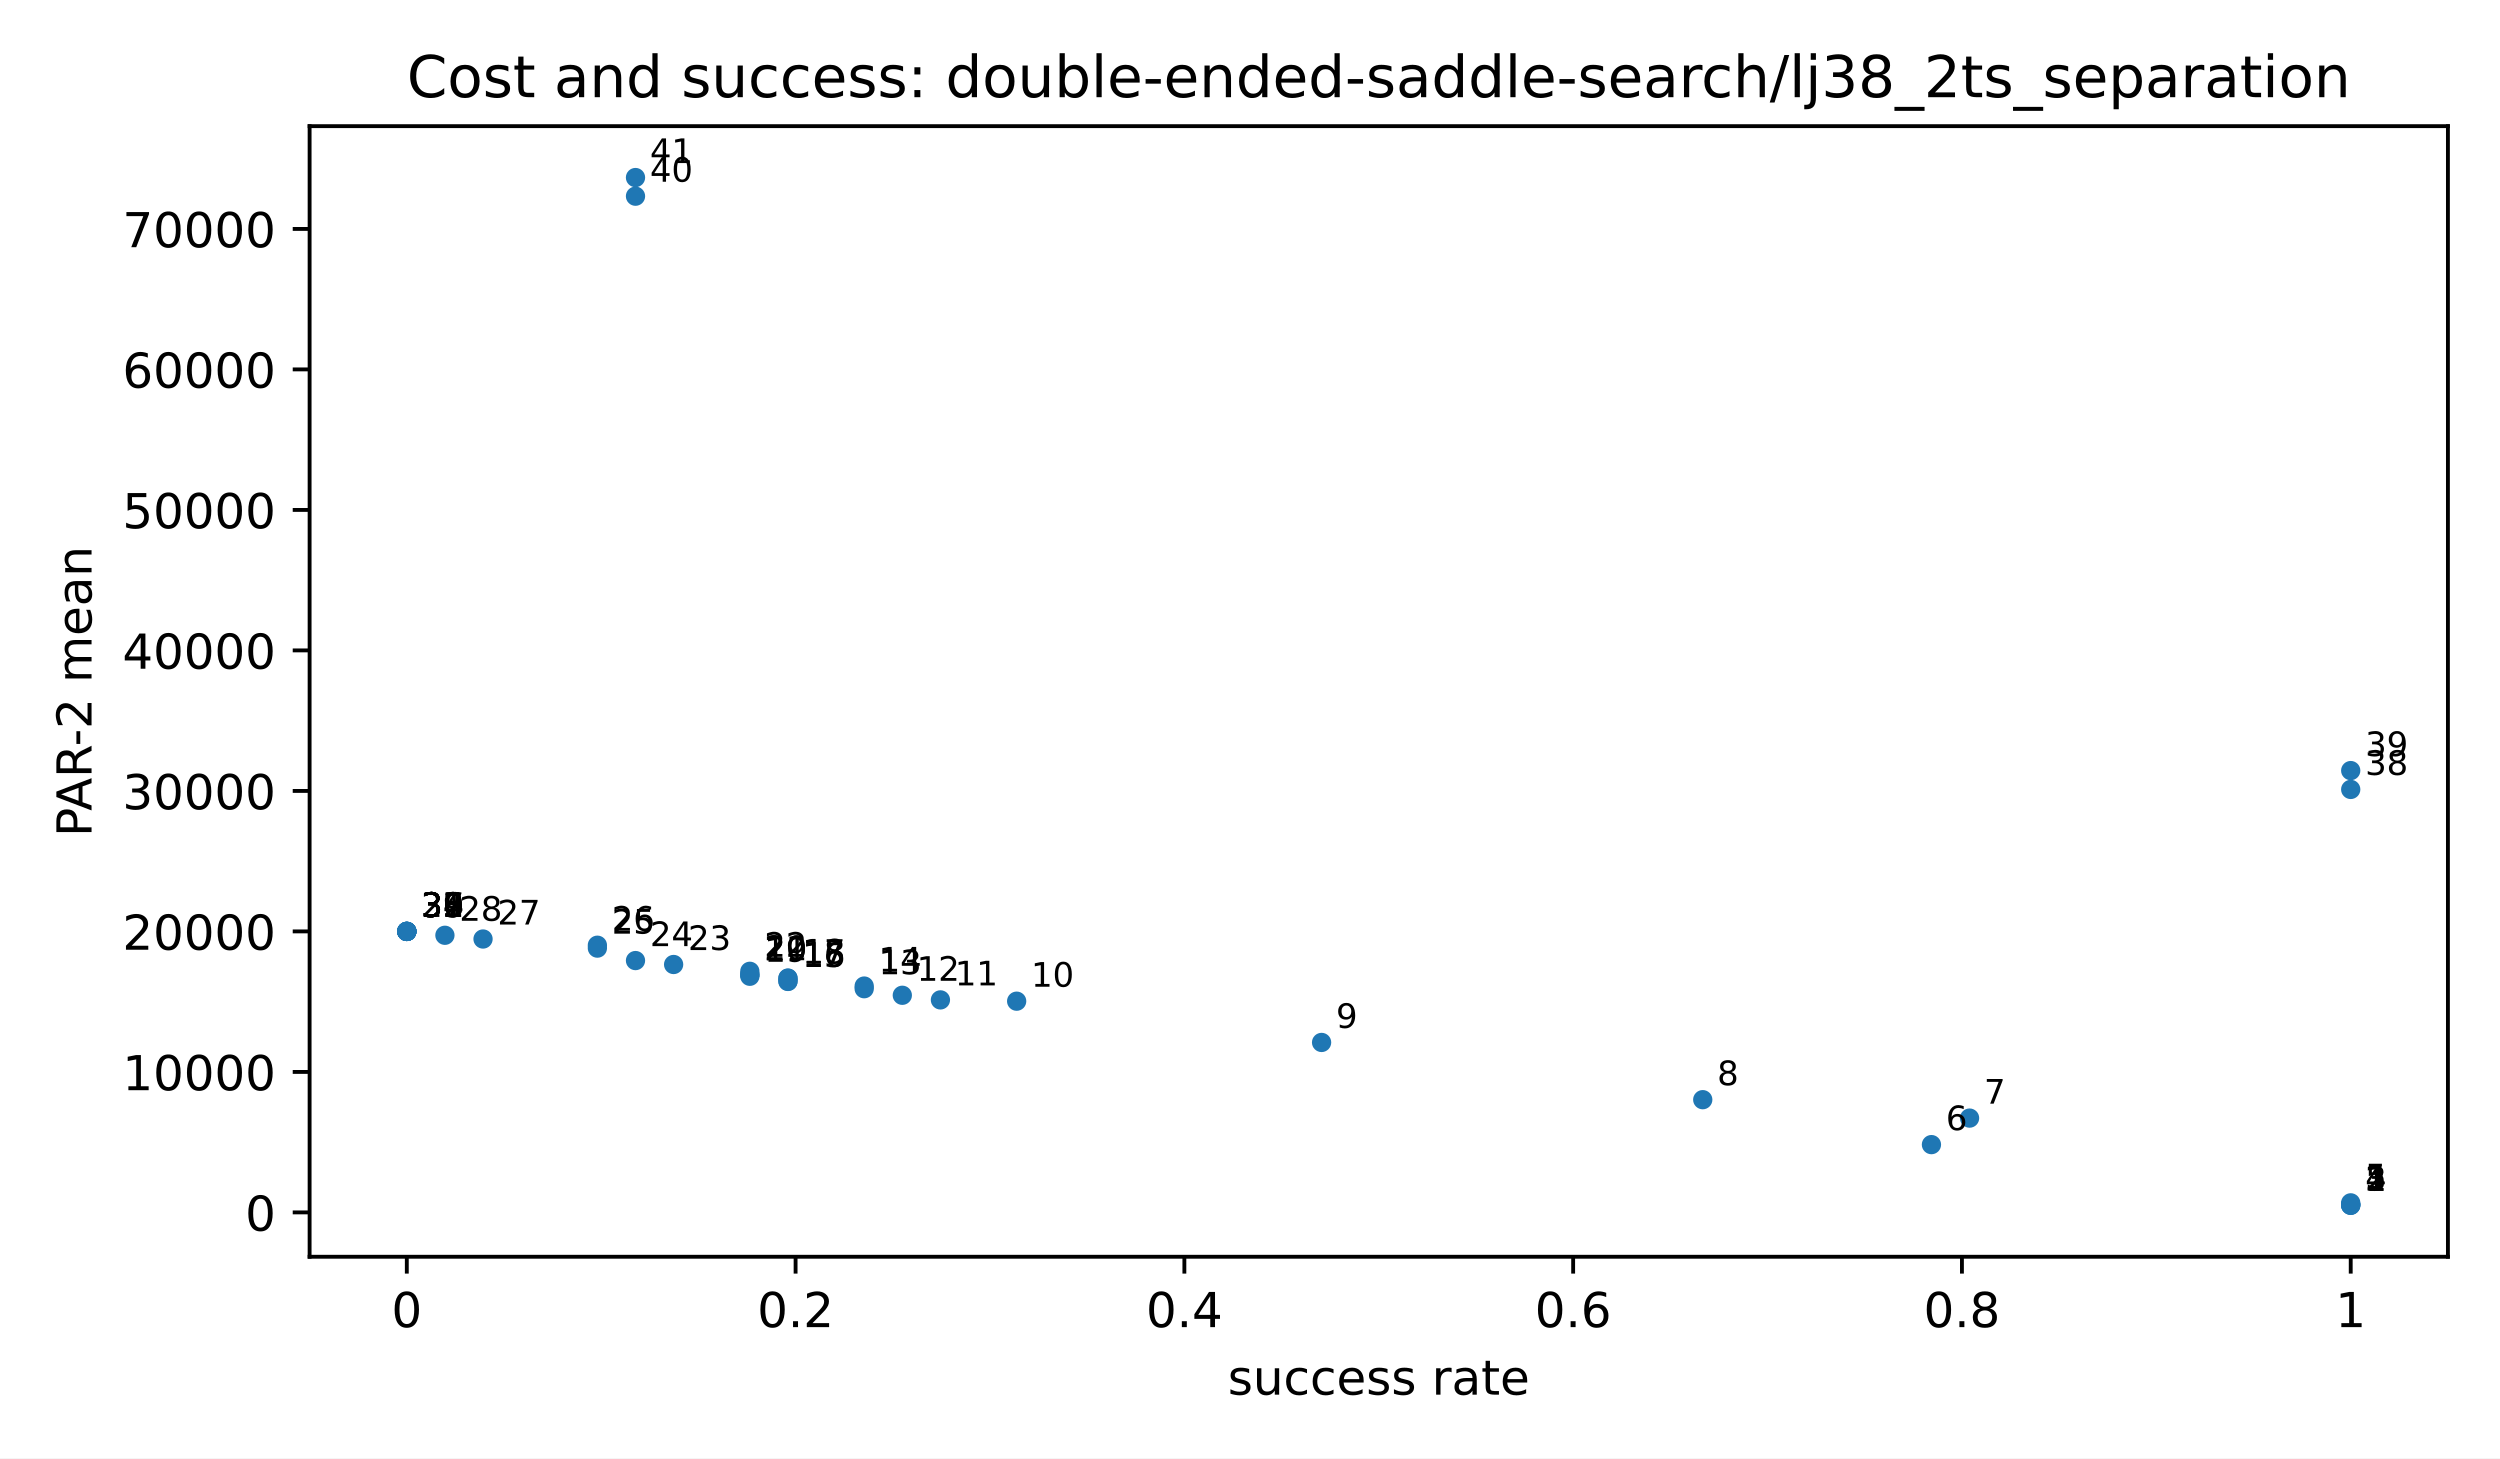
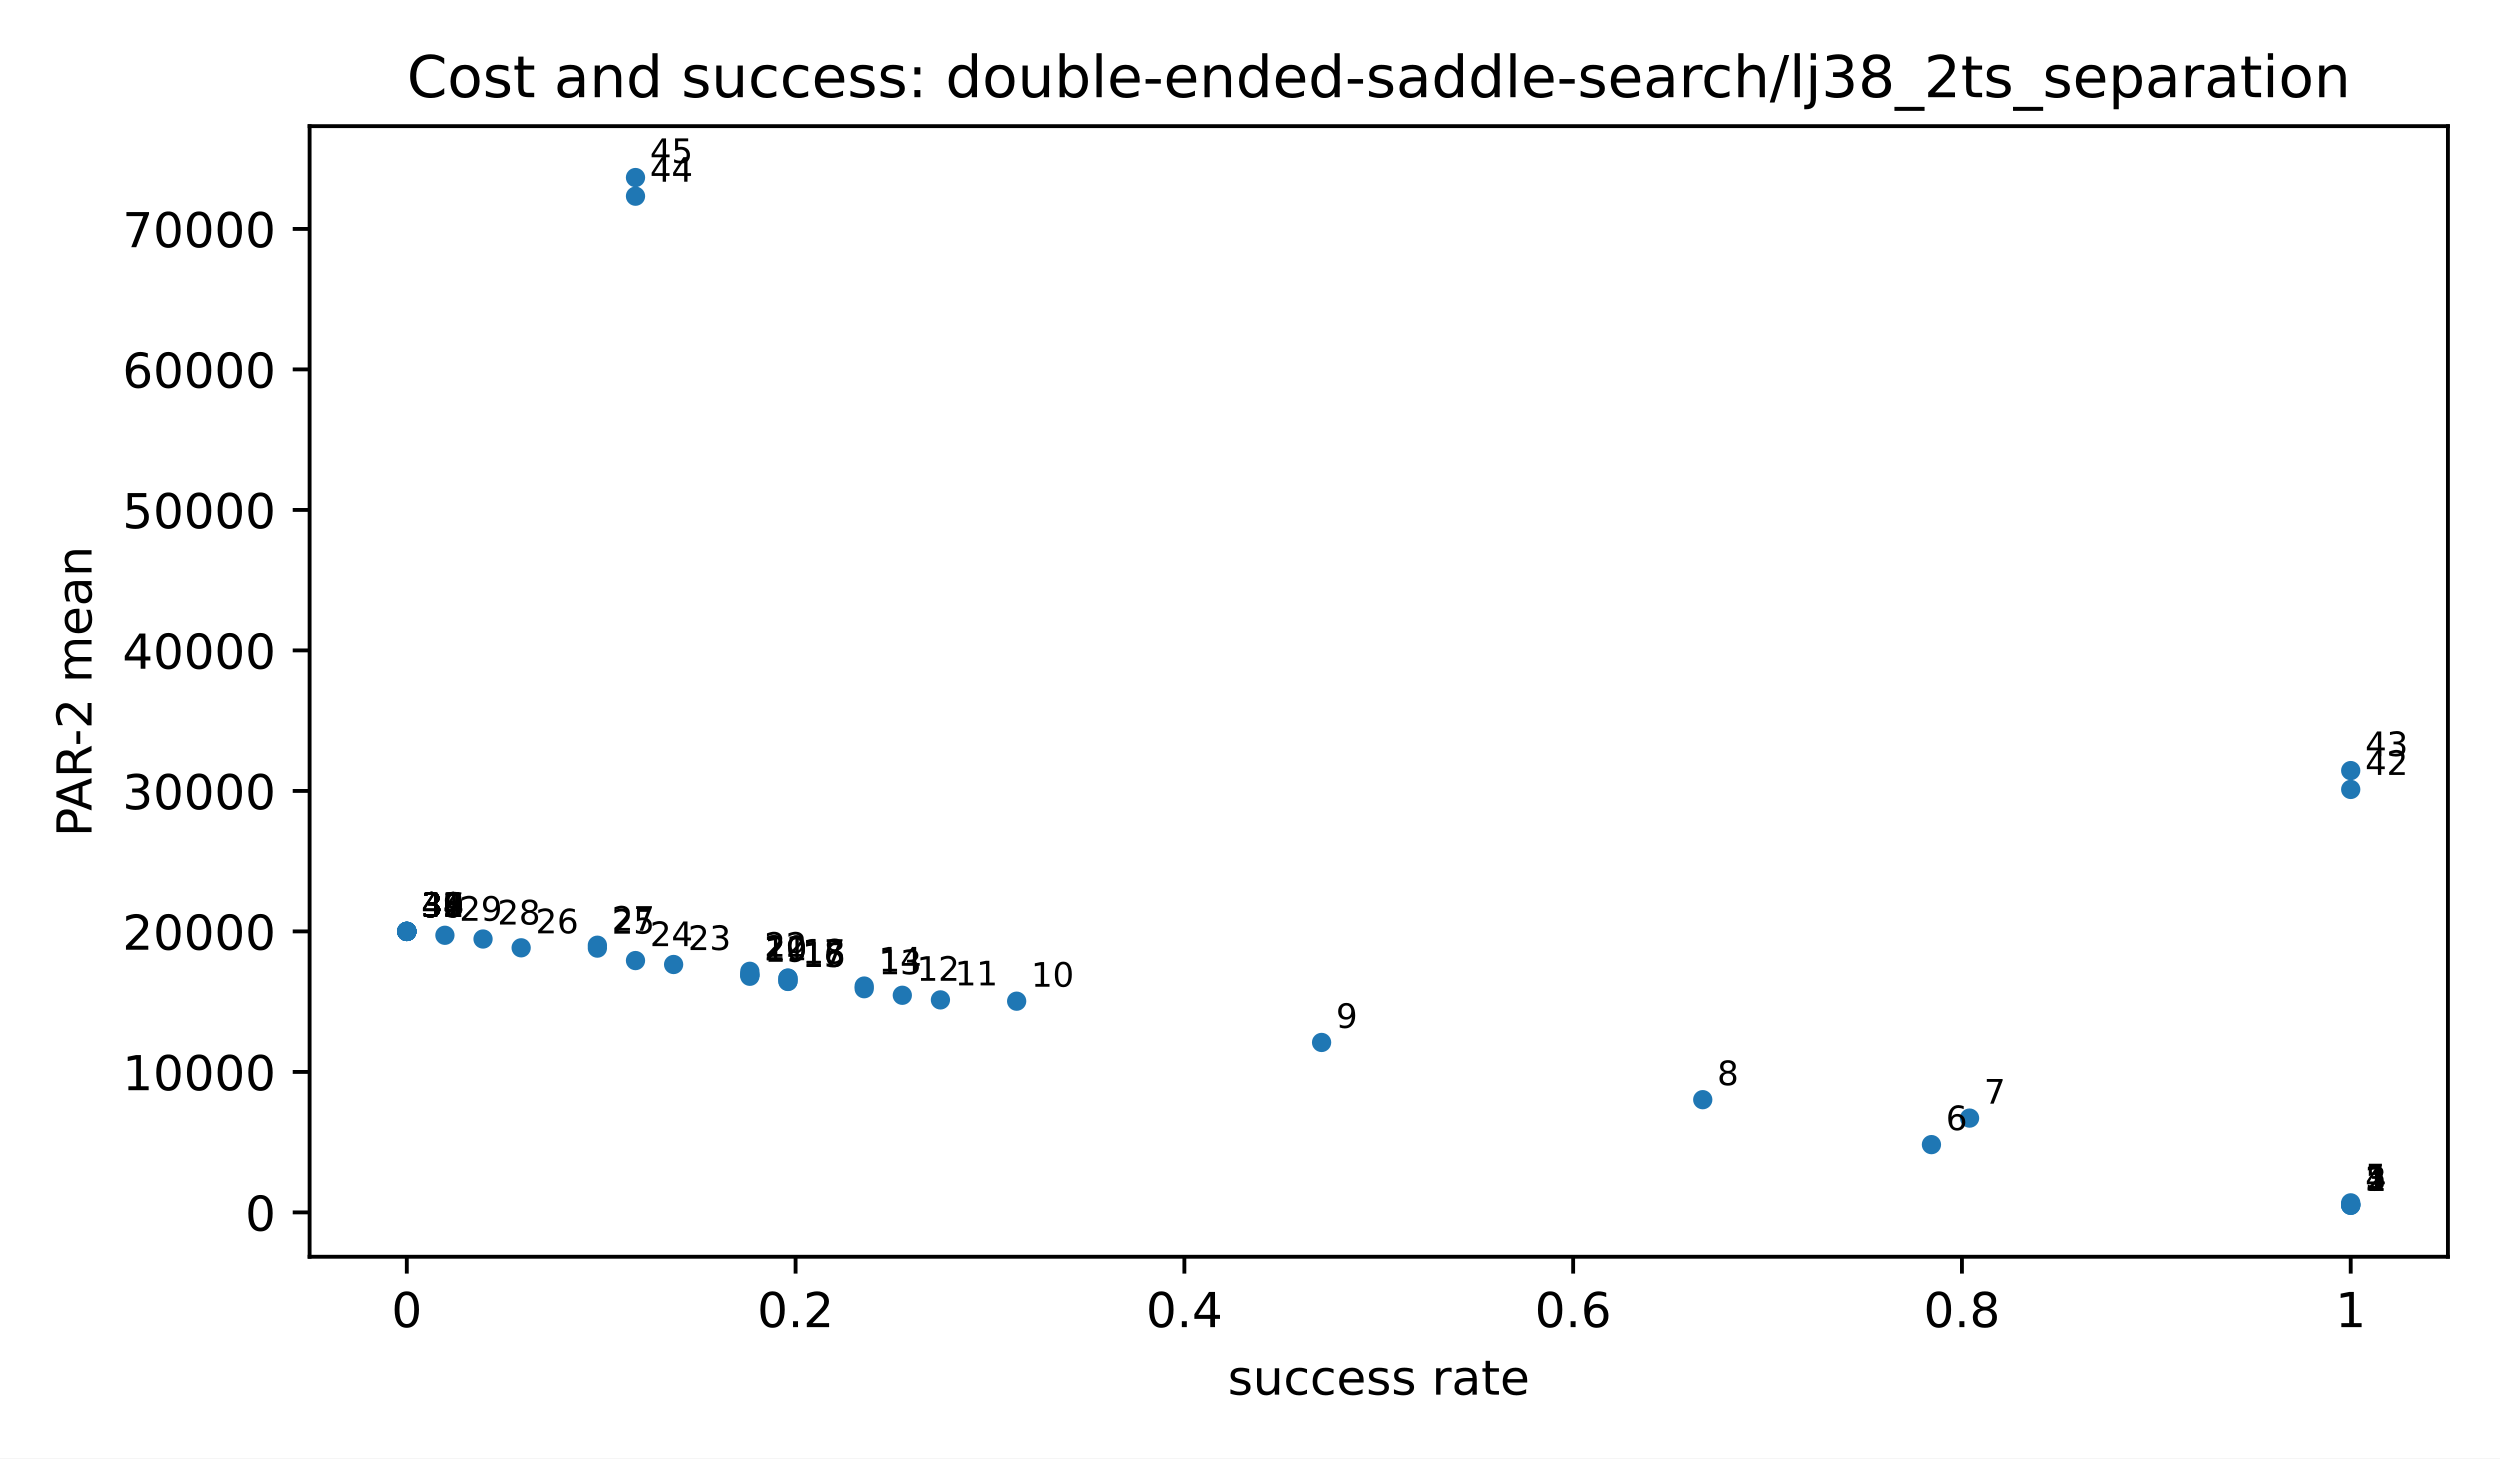
<svg xmlns="http://www.w3.org/2000/svg" xmlns:xlink="http://www.w3.org/1999/xlink" width="518.4pt" height="302.4pt" viewBox="0 0 518.4 302.4" version="1.1">
  <defs>
    <style type="text/css">*{stroke-linejoin: round; stroke-linecap: butt}</style>
  </defs>
  <g id="figure_1">
    <g id="patch_1">
      <path d="M 0 302.4  L 518.4 302.4  L 518.4 0  L 0 0  z " style="fill: #ffffff" />
    </g>
    <g id="axes_1">
      <g id="patch_2">
        <path d="M 64.2 260.6  L 507.6 260.6  L 507.6 26.16  L 64.2 26.16  z " style="fill: #ffffff" />
      </g>
      <g id="PathCollection_1">
        <defs>
          <path id="m2d8934182f" d="M 0 2  C 0.53 2 1.039 1.789 1.414 1.414  C 1.789 1.039 2 0.53 2 0  C 2 -0.53 1.789 -1.039 1.414 -1.414  C 1.039 -1.789 0.53 -2 0 -2  C -0.53 -2 -1.039 -1.789 -1.414 -1.414  C -1.789 -1.039 -2 -0.53 -2 0  C -2 0.53 -1.789 1.039 -1.414 1.414  C -1.039 1.789 -0.53 2 0 2  z " />
        </defs>
        <g clip-path="url(#p3300185fd4)">
          <use xlink:href="#m2d8934182f" x="487.445" y="249.944" style="fill: #1f77b4" />
          <use xlink:href="#m2d8934182f" x="487.445" y="249.893" style="fill: #1f77b4" />
          <use xlink:href="#m2d8934182f" x="487.445" y="249.88" style="fill: #1f77b4" />
          <use xlink:href="#m2d8934182f" x="487.445" y="249.763" style="fill: #1f77b4" />
          <use xlink:href="#m2d8934182f" x="487.445" y="249.422" style="fill: #1f77b4" />
          <use xlink:href="#m2d8934182f" x="400.504" y="237.348" style="fill: #1f77b4" />
          <use xlink:href="#m2d8934182f" x="408.408" y="231.849" style="fill: #1f77b4" />
          <use xlink:href="#m2d8934182f" x="353.082" y="228.03" style="fill: #1f77b4" />
          <use xlink:href="#m2d8934182f" x="274.044" y="216.162" style="fill: #1f77b4" />
          <use xlink:href="#m2d8934182f" x="210.814" y="207.606" style="fill: #1f77b4" />
          <use xlink:href="#m2d8934182f" x="195.007" y="207.339" style="fill: #1f77b4" />
          <use xlink:href="#m2d8934182f" x="187.103" y="206.381" style="fill: #1f77b4" />
          <use xlink:href="#m2d8934182f" x="179.199" y="205.02" style="fill: #1f77b4" />
          <use xlink:href="#m2d8934182f" x="179.199" y="204.468" style="fill: #1f77b4" />
          <use xlink:href="#m2d8934182f" x="163.392" y="203.515" style="fill: #1f77b4" />
          <use xlink:href="#m2d8934182f" x="163.392" y="203.46" style="fill: #1f77b4" />
          <use xlink:href="#m2d8934182f" x="163.392" y="202.863" style="fill: #1f77b4" />
          <use xlink:href="#m2d8934182f" x="163.392" y="202.806" style="fill: #1f77b4" />
          <use xlink:href="#m2d8934182f" x="155.488" y="202.441" style="fill: #1f77b4" />
          <use xlink:href="#m2d8934182f" x="155.488" y="202.116" style="fill: #1f77b4" />
          <use xlink:href="#m2d8934182f" x="155.488" y="202.099" style="fill: #1f77b4" />
          <use xlink:href="#m2d8934182f" x="155.488" y="201.41" style="fill: #1f77b4" />
          <use xlink:href="#m2d8934182f" x="139.681" y="199.998" style="fill: #1f77b4" />
          <use xlink:href="#m2d8934182f" x="131.777" y="199.184" style="fill: #1f77b4" />
          <use xlink:href="#m2d8934182f" x="123.873" y="196.601" style="fill: #1f77b4" />
+           <use xlink:href="#m2d8934182f" x="108.066" y="196.538" style="fill: #1f77b4" />
          <use xlink:href="#m2d8934182f" x="123.873" y="196.001" style="fill: #1f77b4" />
          <use xlink:href="#m2d8934182f" x="100.162" y="194.713" style="fill: #1f77b4" />
          <use xlink:href="#m2d8934182f" x="92.258" y="193.94" style="fill: #1f77b4" />
+           <use xlink:href="#m2d8934182f" x="84.355" y="193.14" style="fill: #1f77b4" />
+           <use xlink:href="#m2d8934182f" x="84.355" y="193.14" style="fill: #1f77b4" />
+           <use xlink:href="#m2d8934182f" x="84.355" y="193.14" style="fill: #1f77b4" />
          <use xlink:href="#m2d8934182f" x="84.355" y="193.14" style="fill: #1f77b4" />
          <use xlink:href="#m2d8934182f" x="84.355" y="193.14" style="fill: #1f77b4" />
          <use xlink:href="#m2d8934182f" x="84.355" y="193.14" style="fill: #1f77b4" />
          <use xlink:href="#m2d8934182f" x="84.355" y="193.14" style="fill: #1f77b4" />
          <use xlink:href="#m2d8934182f" x="84.355" y="193.14" style="fill: #1f77b4" />
          <use xlink:href="#m2d8934182f" x="84.355" y="193.14" style="fill: #1f77b4" />
          <use xlink:href="#m2d8934182f" x="84.355" y="193.14" style="fill: #1f77b4" />
          <use xlink:href="#m2d8934182f" x="84.355" y="193.14" style="fill: #1f77b4" />
          <use xlink:href="#m2d8934182f" x="84.355" y="193.14" style="fill: #1f77b4" />
          <use xlink:href="#m2d8934182f" x="487.445" y="163.697" style="fill: #1f77b4" />
          <use xlink:href="#m2d8934182f" x="487.445" y="159.789" style="fill: #1f77b4" />
          <use xlink:href="#m2d8934182f" x="131.777" y="40.684" style="fill: #1f77b4" />
          <use xlink:href="#m2d8934182f" x="131.777" y="36.816" style="fill: #1f77b4" />
        </g>
      </g>
      <g id="matplotlib.axis_1">
        <g id="xtick_1">
          <g id="line2d_1">
            <defs>
              <path id="m8ea4d47d77" d="M 0 0  L 0 3.5  " style="stroke: #000000; stroke-width: 0.8" />
            </defs>
            <g>
              <use xlink:href="#m8ea4d47d77" x="84.355" y="260.6" style="stroke: #000000; stroke-width: 0.8" />
            </g>
          </g>
          <g id="text_1">
            <text style="font-size: 10px; font-family: 'DejaVu Sans', 'Bitstream Vera Sans', 'Computer Modern Sans Serif', 'Lucida Grande', 'Verdana', 'Geneva', 'Lucid', 'Arial', 'Helvetica', 'Avant Garde', sans-serif; text-anchor: middle" x="84.355" y="275.198" transform="rotate(-0 84.35455 275.1977)">0</text>
          </g>
        </g>
        <g id="xtick_2">
          <g id="line2d_2">
            <g>
              <use xlink:href="#m8ea4d47d77" x="164.973" y="260.6" style="stroke: #000000; stroke-width: 0.8" />
            </g>
          </g>
          <g id="text_2">
            <text style="font-size: 10px; font-family: 'DejaVu Sans', 'Bitstream Vera Sans', 'Computer Modern Sans Serif', 'Lucida Grande', 'Verdana', 'Geneva', 'Lucid', 'Arial', 'Helvetica', 'Avant Garde', sans-serif; text-anchor: middle" x="164.973" y="275.198" transform="rotate(-0 164.9727 275.1977)">0.2</text>
          </g>
        </g>
        <g id="xtick_3">
          <g id="line2d_3">
            <g>
              <use xlink:href="#m8ea4d47d77" x="245.591" y="260.6" style="stroke: #000000; stroke-width: 0.8" />
            </g>
          </g>
          <g id="text_3">
            <text style="font-size: 10px; font-family: 'DejaVu Sans', 'Bitstream Vera Sans', 'Computer Modern Sans Serif', 'Lucida Grande', 'Verdana', 'Geneva', 'Lucid', 'Arial', 'Helvetica', 'Avant Garde', sans-serif; text-anchor: middle" x="245.591" y="275.198" transform="rotate(-0 245.5909 275.1977)">0.4</text>
          </g>
        </g>
        <g id="xtick_4">
          <g id="line2d_4">
            <g>
              <use xlink:href="#m8ea4d47d77" x="326.209" y="260.6" style="stroke: #000000; stroke-width: 0.8" />
            </g>
          </g>
          <g id="text_4">
            <text style="font-size: 10px; font-family: 'DejaVu Sans', 'Bitstream Vera Sans', 'Computer Modern Sans Serif', 'Lucida Grande', 'Verdana', 'Geneva', 'Lucid', 'Arial', 'Helvetica', 'Avant Garde', sans-serif; text-anchor: middle" x="326.209" y="275.198" transform="rotate(-0 326.2091 275.1977)">0.6</text>
          </g>
        </g>
        <g id="xtick_5">
          <g id="line2d_5">
            <g>
              <use xlink:href="#m8ea4d47d77" x="406.827" y="260.6" style="stroke: #000000; stroke-width: 0.8" />
            </g>
          </g>
          <g id="text_5">
            <text style="font-size: 10px; font-family: 'DejaVu Sans', 'Bitstream Vera Sans', 'Computer Modern Sans Serif', 'Lucida Grande', 'Verdana', 'Geneva', 'Lucid', 'Arial', 'Helvetica', 'Avant Garde', sans-serif; text-anchor: middle" x="406.827" y="275.198" transform="rotate(-0 406.8273 275.1977)">0.8</text>
          </g>
        </g>
        <g id="xtick_6">
          <g id="line2d_6">
            <g>
              <use xlink:href="#m8ea4d47d77" x="487.445" y="260.6" style="stroke: #000000; stroke-width: 0.8" />
            </g>
          </g>
          <g id="text_6">
            <text style="font-size: 10px; font-family: 'DejaVu Sans', 'Bitstream Vera Sans', 'Computer Modern Sans Serif', 'Lucida Grande', 'Verdana', 'Geneva', 'Lucid', 'Arial', 'Helvetica', 'Avant Garde', sans-serif; text-anchor: middle" x="487.445" y="275.198" transform="rotate(-0 487.4455 275.1977)">1</text>
          </g>
        </g>
        <g id="text_7">
          <text style="font-size: 10px; font-family: 'DejaVu Sans', 'Bitstream Vera Sans', 'Computer Modern Sans Serif', 'Lucida Grande', 'Verdana', 'Geneva', 'Lucid', 'Arial', 'Helvetica', 'Avant Garde', sans-serif; text-anchor: middle" x="285.9" y="289.198" transform="rotate(-0 285.9 289.1977)">success rate</text>
        </g>
      </g>
      <g id="matplotlib.axis_2">
        <g id="ytick_1">
          <g id="line2d_7">
            <defs>
              <path id="md659df78fa" d="M 0 0  L -3.5 0  " style="stroke: #000000; stroke-width: 0.8" />
            </defs>
            <g>
              <use xlink:href="#md659df78fa" x="64.2" y="251.408" style="stroke: #000000; stroke-width: 0.8" />
            </g>
          </g>
          <g id="text_8">
            <text style="font-size: 10px; font-family: 'DejaVu Sans', 'Bitstream Vera Sans', 'Computer Modern Sans Serif', 'Lucida Grande', 'Verdana', 'Geneva', 'Lucid', 'Arial', 'Helvetica', 'Avant Garde', sans-serif; text-anchor: end" x="57.2" y="255.207" transform="rotate(-0 57.2 255.2073)">0</text>
          </g>
        </g>
        <g id="ytick_2">
          <g id="line2d_8">
            <g>
              <use xlink:href="#md659df78fa" x="64.2" y="222.274" style="stroke: #000000; stroke-width: 0.8" />
            </g>
          </g>
          <g id="text_9">
            <text style="font-size: 10px; font-family: 'DejaVu Sans', 'Bitstream Vera Sans', 'Computer Modern Sans Serif', 'Lucida Grande', 'Verdana', 'Geneva', 'Lucid', 'Arial', 'Helvetica', 'Avant Garde', sans-serif; text-anchor: end" x="57.2" y="226.073" transform="rotate(-0 57.2 226.0729)">10000</text>
          </g>
        </g>
        <g id="ytick_3">
          <g id="line2d_9">
            <g>
              <use xlink:href="#md659df78fa" x="64.2" y="193.14" style="stroke: #000000; stroke-width: 0.8" />
            </g>
          </g>
          <g id="text_10">
            <text style="font-size: 10px; font-family: 'DejaVu Sans', 'Bitstream Vera Sans', 'Computer Modern Sans Serif', 'Lucida Grande', 'Verdana', 'Geneva', 'Lucid', 'Arial', 'Helvetica', 'Avant Garde', sans-serif; text-anchor: end" x="57.2" y="196.939" transform="rotate(-0 57.2 196.9386)">20000</text>
          </g>
        </g>
        <g id="ytick_4">
          <g id="line2d_10">
            <g>
              <use xlink:href="#md659df78fa" x="64.2" y="164.005" style="stroke: #000000; stroke-width: 0.8" />
            </g>
          </g>
          <g id="text_11">
            <text style="font-size: 10px; font-family: 'DejaVu Sans', 'Bitstream Vera Sans', 'Computer Modern Sans Serif', 'Lucida Grande', 'Verdana', 'Geneva', 'Lucid', 'Arial', 'Helvetica', 'Avant Garde', sans-serif; text-anchor: end" x="57.2" y="167.804" transform="rotate(-0 57.2 167.8042)">30000</text>
          </g>
        </g>
        <g id="ytick_5">
          <g id="line2d_11">
            <g>
              <use xlink:href="#md659df78fa" x="64.2" y="134.871" style="stroke: #000000; stroke-width: 0.8" />
            </g>
          </g>
          <g id="text_12">
            <text style="font-size: 10px; font-family: 'DejaVu Sans', 'Bitstream Vera Sans', 'Computer Modern Sans Serif', 'Lucida Grande', 'Verdana', 'Geneva', 'Lucid', 'Arial', 'Helvetica', 'Avant Garde', sans-serif; text-anchor: end" x="57.2" y="138.67" transform="rotate(-0 57.2 138.6699)">40000</text>
          </g>
        </g>
        <g id="ytick_6">
          <g id="line2d_12">
            <g>
              <use xlink:href="#md659df78fa" x="64.2" y="105.737" style="stroke: #000000; stroke-width: 0.8" />
            </g>
          </g>
          <g id="text_13">
            <text style="font-size: 10px; font-family: 'DejaVu Sans', 'Bitstream Vera Sans', 'Computer Modern Sans Serif', 'Lucida Grande', 'Verdana', 'Geneva', 'Lucid', 'Arial', 'Helvetica', 'Avant Garde', sans-serif; text-anchor: end" x="57.2" y="109.535" transform="rotate(-0 57.2 109.5355)">50000</text>
          </g>
        </g>
        <g id="ytick_7">
          <g id="line2d_13">
            <g>
              <use xlink:href="#md659df78fa" x="64.2" y="76.602" style="stroke: #000000; stroke-width: 0.8" />
            </g>
          </g>
          <g id="text_14">
            <text style="font-size: 10px; font-family: 'DejaVu Sans', 'Bitstream Vera Sans', 'Computer Modern Sans Serif', 'Lucida Grande', 'Verdana', 'Geneva', 'Lucid', 'Arial', 'Helvetica', 'Avant Garde', sans-serif; text-anchor: end" x="57.2" y="80.401" transform="rotate(-0 57.2 80.40113)">60000</text>
          </g>
        </g>
        <g id="ytick_8">
          <g id="line2d_14">
            <g>
              <use xlink:href="#md659df78fa" x="64.2" y="47.468" style="stroke: #000000; stroke-width: 0.8" />
            </g>
          </g>
          <g id="text_15">
            <text style="font-size: 10px; font-family: 'DejaVu Sans', 'Bitstream Vera Sans', 'Computer Modern Sans Serif', 'Lucida Grande', 'Verdana', 'Geneva', 'Lucid', 'Arial', 'Helvetica', 'Avant Garde', sans-serif; text-anchor: end" x="57.2" y="51.267" transform="rotate(-0 57.2 51.26677)">70000</text>
          </g>
        </g>
        <g id="text_16">
          <text style="font-size: 10px; font-family: 'DejaVu Sans', 'Bitstream Vera Sans', 'Computer Modern Sans Serif', 'Lucida Grande', 'Verdana', 'Geneva', 'Lucid', 'Arial', 'Helvetica', 'Avant Garde', sans-serif; text-anchor: middle" x="18.985" y="143.38" transform="rotate(-90 18.98516 143.38)">PAR-2 mean</text>
        </g>
      </g>
      <g id="patch_3">
        <path d="M 64.2 260.6  L 64.2 26.16  " style="fill: none; stroke: #000000; stroke-width: 0.8; stroke-linejoin: miter; stroke-linecap: square" />
      </g>
      <g id="patch_4">
        <path d="M 507.6 260.6  L 507.6 26.16  " style="fill: none; stroke: #000000; stroke-width: 0.8; stroke-linejoin: miter; stroke-linecap: square" />
      </g>
      <g id="patch_5">
        <path d="M 64.2 260.6  L 507.6 260.6  " style="fill: none; stroke: #000000; stroke-width: 0.8; stroke-linejoin: miter; stroke-linecap: square" />
      </g>
      <g id="patch_6">
        <path d="M 64.2 26.16  L 507.6 26.16  " style="fill: none; stroke: #000000; stroke-width: 0.8; stroke-linejoin: miter; stroke-linecap: square" />
      </g>
      <g id="text_17">
        <text style="font-size: 7px; font-family: 'DejaVu Sans', 'Bitstream Vera Sans', 'Computer Modern Sans Serif', 'Lucida Grande', 'Verdana', 'Geneva', 'Lucid', 'Arial', 'Helvetica', 'Avant Garde', sans-serif; text-anchor: start" x="490.445" y="246.944" transform="rotate(-0 490.4455 246.9436)">1</text>
      </g>
      <g id="text_18">
        <text style="font-size: 7px; font-family: 'DejaVu Sans', 'Bitstream Vera Sans', 'Computer Modern Sans Serif', 'Lucida Grande', 'Verdana', 'Geneva', 'Lucid', 'Arial', 'Helvetica', 'Avant Garde', sans-serif; text-anchor: start" x="490.445" y="246.893" transform="rotate(-0 490.4455 246.8925)">2</text>
      </g>
      <g id="text_19">
        <text style="font-size: 7px; font-family: 'DejaVu Sans', 'Bitstream Vera Sans', 'Computer Modern Sans Serif', 'Lucida Grande', 'Verdana', 'Geneva', 'Lucid', 'Arial', 'Helvetica', 'Avant Garde', sans-serif; text-anchor: start" x="490.445" y="246.88" transform="rotate(-0 490.4455 246.8799)">3</text>
      </g>
      <g id="text_20">
        <text style="font-size: 7px; font-family: 'DejaVu Sans', 'Bitstream Vera Sans', 'Computer Modern Sans Serif', 'Lucida Grande', 'Verdana', 'Geneva', 'Lucid', 'Arial', 'Helvetica', 'Avant Garde', sans-serif; text-anchor: start" x="490.445" y="246.763" transform="rotate(-0 490.4455 246.7634)">4</text>
      </g>
      <g id="text_21">
        <text style="font-size: 7px; font-family: 'DejaVu Sans', 'Bitstream Vera Sans', 'Computer Modern Sans Serif', 'Lucida Grande', 'Verdana', 'Geneva', 'Lucid', 'Arial', 'Helvetica', 'Avant Garde', sans-serif; text-anchor: start" x="490.445" y="246.422" transform="rotate(-0 490.4455 246.4221)">5</text>
      </g>
      <g id="text_22">
        <text style="font-size: 7px; font-family: 'DejaVu Sans', 'Bitstream Vera Sans', 'Computer Modern Sans Serif', 'Lucida Grande', 'Verdana', 'Geneva', 'Lucid', 'Arial', 'Helvetica', 'Avant Garde', sans-serif; text-anchor: start" x="403.504" y="234.348" transform="rotate(-0 403.5043 234.3479)">6</text>
      </g>
      <g id="text_23">
        <text style="font-size: 7px; font-family: 'DejaVu Sans', 'Bitstream Vera Sans', 'Computer Modern Sans Serif', 'Lucida Grande', 'Verdana', 'Geneva', 'Lucid', 'Arial', 'Helvetica', 'Avant Garde', sans-serif; text-anchor: start" x="411.408" y="228.849" transform="rotate(-0 411.408 228.8495)">7</text>
      </g>
      <g id="text_24">
        <text style="font-size: 7px; font-family: 'DejaVu Sans', 'Bitstream Vera Sans', 'Computer Modern Sans Serif', 'Lucida Grande', 'Verdana', 'Geneva', 'Lucid', 'Arial', 'Helvetica', 'Avant Garde', sans-serif; text-anchor: start" x="356.082" y="225.03" transform="rotate(-0 356.0818 225.0298)">8</text>
      </g>
      <g id="text_25">
        <text style="font-size: 7px; font-family: 'DejaVu Sans', 'Bitstream Vera Sans', 'Computer Modern Sans Serif', 'Lucida Grande', 'Verdana', 'Geneva', 'Lucid', 'Arial', 'Helvetica', 'Avant Garde', sans-serif; text-anchor: start" x="277.044" y="213.162" transform="rotate(-0 277.0444 213.1615)">9</text>
      </g>
      <g id="text_26">
        <text style="font-size: 7px; font-family: 'DejaVu Sans', 'Bitstream Vera Sans', 'Computer Modern Sans Serif', 'Lucida Grande', 'Verdana', 'Geneva', 'Lucid', 'Arial', 'Helvetica', 'Avant Garde', sans-serif; text-anchor: start" x="213.814" y="204.606" transform="rotate(-0 213.8144 204.6063)">10</text>
      </g>
      <g id="text_27">
        <text style="font-size: 7px; font-family: 'DejaVu Sans', 'Bitstream Vera Sans', 'Computer Modern Sans Serif', 'Lucida Grande', 'Verdana', 'Geneva', 'Lucid', 'Arial', 'Helvetica', 'Avant Garde', sans-serif; text-anchor: start" x="198.007" y="204.339" transform="rotate(-0 198.007 204.3386)">11</text>
      </g>
      <g id="text_28">
        <text style="font-size: 7px; font-family: 'DejaVu Sans', 'Bitstream Vera Sans', 'Computer Modern Sans Serif', 'Lucida Grande', 'Verdana', 'Geneva', 'Lucid', 'Arial', 'Helvetica', 'Avant Garde', sans-serif; text-anchor: start" x="190.103" y="203.381" transform="rotate(-0 190.1032 203.3813)">12</text>
      </g>
      <g id="text_29">
        <text style="font-size: 7px; font-family: 'DejaVu Sans', 'Bitstream Vera Sans', 'Computer Modern Sans Serif', 'Lucida Grande', 'Verdana', 'Geneva', 'Lucid', 'Arial', 'Helvetica', 'Avant Garde', sans-serif; text-anchor: start" x="182.199" y="202.02" transform="rotate(-0 182.1995 202.0198)">13</text>
      </g>
      <g id="text_30">
        <text style="font-size: 7px; font-family: 'DejaVu Sans', 'Bitstream Vera Sans', 'Computer Modern Sans Serif', 'Lucida Grande', 'Verdana', 'Geneva', 'Lucid', 'Arial', 'Helvetica', 'Avant Garde', sans-serif; text-anchor: start" x="182.199" y="201.468" transform="rotate(-0 182.1995 201.4679)">14</text>
      </g>
      <g id="text_31">
        <text style="font-size: 7px; font-family: 'DejaVu Sans', 'Bitstream Vera Sans', 'Computer Modern Sans Serif', 'Lucida Grande', 'Verdana', 'Geneva', 'Lucid', 'Arial', 'Helvetica', 'Avant Garde', sans-serif; text-anchor: start" x="166.392" y="200.515" transform="rotate(-0 166.392 200.515)">15</text>
      </g>
      <g id="text_32">
        <text style="font-size: 7px; font-family: 'DejaVu Sans', 'Bitstream Vera Sans', 'Computer Modern Sans Serif', 'Lucida Grande', 'Verdana', 'Geneva', 'Lucid', 'Arial', 'Helvetica', 'Avant Garde', sans-serif; text-anchor: start" x="166.392" y="200.46" transform="rotate(-0 166.392 200.4602)">16</text>
      </g>
      <g id="text_33">
        <text style="font-size: 7px; font-family: 'DejaVu Sans', 'Bitstream Vera Sans', 'Computer Modern Sans Serif', 'Lucida Grande', 'Verdana', 'Geneva', 'Lucid', 'Arial', 'Helvetica', 'Avant Garde', sans-serif; text-anchor: start" x="166.392" y="199.863" transform="rotate(-0 166.392 199.8626)">17</text>
      </g>
      <g id="text_34">
        <text style="font-size: 7px; font-family: 'DejaVu Sans', 'Bitstream Vera Sans', 'Computer Modern Sans Serif', 'Lucida Grande', 'Verdana', 'Geneva', 'Lucid', 'Arial', 'Helvetica', 'Avant Garde', sans-serif; text-anchor: start" x="166.392" y="199.806" transform="rotate(-0 166.392 199.8061)">18</text>
      </g>
      <g id="text_35">
        <text style="font-size: 7px; font-family: 'DejaVu Sans', 'Bitstream Vera Sans', 'Computer Modern Sans Serif', 'Lucida Grande', 'Verdana', 'Geneva', 'Lucid', 'Arial', 'Helvetica', 'Avant Garde', sans-serif; text-anchor: start" x="158.488" y="199.441" transform="rotate(-0 158.4882 199.4411)">19</text>
      </g>
      <g id="text_36">
        <text style="font-size: 7px; font-family: 'DejaVu Sans', 'Bitstream Vera Sans', 'Computer Modern Sans Serif', 'Lucida Grande', 'Verdana', 'Geneva', 'Lucid', 'Arial', 'Helvetica', 'Avant Garde', sans-serif; text-anchor: start" x="158.488" y="199.116" transform="rotate(-0 158.4882 199.1155)">20</text>
      </g>
      <g id="text_37">
        <text style="font-size: 7px; font-family: 'DejaVu Sans', 'Bitstream Vera Sans', 'Computer Modern Sans Serif', 'Lucida Grande', 'Verdana', 'Geneva', 'Lucid', 'Arial', 'Helvetica', 'Avant Garde', sans-serif; text-anchor: start" x="158.488" y="199.099" transform="rotate(-0 158.4882 199.0994)">21</text>
      </g>
      <g id="text_38">
        <text style="font-size: 7px; font-family: 'DejaVu Sans', 'Bitstream Vera Sans', 'Computer Modern Sans Serif', 'Lucida Grande', 'Verdana', 'Geneva', 'Lucid', 'Arial', 'Helvetica', 'Avant Garde', sans-serif; text-anchor: start" x="158.488" y="198.41" transform="rotate(-0 158.4882 198.41)">22</text>
      </g>
      <g id="text_39">
        <text style="font-size: 7px; font-family: 'DejaVu Sans', 'Bitstream Vera Sans', 'Computer Modern Sans Serif', 'Lucida Grande', 'Verdana', 'Geneva', 'Lucid', 'Arial', 'Helvetica', 'Avant Garde', sans-serif; text-anchor: start" x="142.681" y="196.998" transform="rotate(-0 142.6807 196.9984)">23</text>
      </g>
      <g id="text_40">
        <text style="font-size: 7px; font-family: 'DejaVu Sans', 'Bitstream Vera Sans', 'Computer Modern Sans Serif', 'Lucida Grande', 'Verdana', 'Geneva', 'Lucid', 'Arial', 'Helvetica', 'Avant Garde', sans-serif; text-anchor: start" x="134.777" y="196.184" transform="rotate(-0 134.777 196.1836)">24</text>
      </g>
      <g id="text_41">
        <text style="font-size: 7px; font-family: 'DejaVu Sans', 'Bitstream Vera Sans', 'Computer Modern Sans Serif', 'Lucida Grande', 'Verdana', 'Geneva', 'Lucid', 'Arial', 'Helvetica', 'Avant Garde', sans-serif; text-anchor: start" x="126.873" y="193.601" transform="rotate(-0 126.8733 193.6005)">25</text>
      </g>
      <g id="text_42">
-         <text style="font-size: 7px; font-family: 'DejaVu Sans', 'Bitstream Vera Sans', 'Computer Modern Sans Serif', 'Lucida Grande', 'Verdana', 'Geneva', 'Lucid', 'Arial', 'Helvetica', 'Avant Garde', sans-serif; text-anchor: start" x="126.873" y="193.001" transform="rotate(-0 126.8733 193.0012)">26</text>
+         <text style="font-size: 7px; font-family: 'DejaVu Sans', 'Bitstream Vera Sans', 'Computer Modern Sans Serif', 'Lucida Grande', 'Verdana', 'Geneva', 'Lucid', 'Arial', 'Helvetica', 'Avant Garde', sans-serif; text-anchor: start" x="111.066" y="193.538" transform="rotate(-0 111.0658 193.538)">26</text>
      </g>
      <g id="text_43">
-         <text style="font-size: 7px; font-family: 'DejaVu Sans', 'Bitstream Vera Sans', 'Computer Modern Sans Serif', 'Lucida Grande', 'Verdana', 'Geneva', 'Lucid', 'Arial', 'Helvetica', 'Avant Garde', sans-serif; text-anchor: start" x="103.162" y="191.713" transform="rotate(-0 103.162 191.7131)">27</text>
+         <text style="font-size: 7px; font-family: 'DejaVu Sans', 'Bitstream Vera Sans', 'Computer Modern Sans Serif', 'Lucida Grande', 'Verdana', 'Geneva', 'Lucid', 'Arial', 'Helvetica', 'Avant Garde', sans-serif; text-anchor: start" x="126.873" y="193.001" transform="rotate(-0 126.8733 193.0012)">27</text>
      </g>
      <g id="text_44">
-         <text style="font-size: 7px; font-family: 'DejaVu Sans', 'Bitstream Vera Sans', 'Computer Modern Sans Serif', 'Lucida Grande', 'Verdana', 'Geneva', 'Lucid', 'Arial', 'Helvetica', 'Avant Garde', sans-serif; text-anchor: start" x="95.258" y="190.94" transform="rotate(-0 95.25829 190.9397)">28</text>
+         <text style="font-size: 7px; font-family: 'DejaVu Sans', 'Bitstream Vera Sans', 'Computer Modern Sans Serif', 'Lucida Grande', 'Verdana', 'Geneva', 'Lucid', 'Arial', 'Helvetica', 'Avant Garde', sans-serif; text-anchor: start" x="103.162" y="191.713" transform="rotate(-0 103.162 191.7131)">28</text>
      </g>
      <g id="text_45">
-         <text style="font-size: 7px; font-family: 'DejaVu Sans', 'Bitstream Vera Sans', 'Computer Modern Sans Serif', 'Lucida Grande', 'Verdana', 'Geneva', 'Lucid', 'Arial', 'Helvetica', 'Avant Garde', sans-serif; text-anchor: start" x="87.355" y="190.14" transform="rotate(-0 87.35455 190.1397)">29</text>
+         <text style="font-size: 7px; font-family: 'DejaVu Sans', 'Bitstream Vera Sans', 'Computer Modern Sans Serif', 'Lucida Grande', 'Verdana', 'Geneva', 'Lucid', 'Arial', 'Helvetica', 'Avant Garde', sans-serif; text-anchor: start" x="95.258" y="190.94" transform="rotate(-0 95.25829 190.9397)">29</text>
      </g>
      <g id="text_46">
        <text style="font-size: 7px; font-family: 'DejaVu Sans', 'Bitstream Vera Sans', 'Computer Modern Sans Serif', 'Lucida Grande', 'Verdana', 'Geneva', 'Lucid', 'Arial', 'Helvetica', 'Avant Garde', sans-serif; text-anchor: start" x="87.355" y="190.14" transform="rotate(-0 87.35455 190.1397)">30</text>
      </g>
      <g id="text_47">
        <text style="font-size: 7px; font-family: 'DejaVu Sans', 'Bitstream Vera Sans', 'Computer Modern Sans Serif', 'Lucida Grande', 'Verdana', 'Geneva', 'Lucid', 'Arial', 'Helvetica', 'Avant Garde', sans-serif; text-anchor: start" x="87.355" y="190.14" transform="rotate(-0 87.35455 190.1397)">31</text>
      </g>
      <g id="text_48">
        <text style="font-size: 7px; font-family: 'DejaVu Sans', 'Bitstream Vera Sans', 'Computer Modern Sans Serif', 'Lucida Grande', 'Verdana', 'Geneva', 'Lucid', 'Arial', 'Helvetica', 'Avant Garde', sans-serif; text-anchor: start" x="87.355" y="190.14" transform="rotate(-0 87.35455 190.1397)">32</text>
      </g>
      <g id="text_49">
        <text style="font-size: 7px; font-family: 'DejaVu Sans', 'Bitstream Vera Sans', 'Computer Modern Sans Serif', 'Lucida Grande', 'Verdana', 'Geneva', 'Lucid', 'Arial', 'Helvetica', 'Avant Garde', sans-serif; text-anchor: start" x="87.355" y="190.14" transform="rotate(-0 87.35455 190.1397)">33</text>
      </g>
      <g id="text_50">
        <text style="font-size: 7px; font-family: 'DejaVu Sans', 'Bitstream Vera Sans', 'Computer Modern Sans Serif', 'Lucida Grande', 'Verdana', 'Geneva', 'Lucid', 'Arial', 'Helvetica', 'Avant Garde', sans-serif; text-anchor: start" x="87.355" y="190.14" transform="rotate(-0 87.35455 190.1397)">34</text>
      </g>
      <g id="text_51">
        <text style="font-size: 7px; font-family: 'DejaVu Sans', 'Bitstream Vera Sans', 'Computer Modern Sans Serif', 'Lucida Grande', 'Verdana', 'Geneva', 'Lucid', 'Arial', 'Helvetica', 'Avant Garde', sans-serif; text-anchor: start" x="87.355" y="190.14" transform="rotate(-0 87.35455 190.1397)">35</text>
      </g>
      <g id="text_52">
        <text style="font-size: 7px; font-family: 'DejaVu Sans', 'Bitstream Vera Sans', 'Computer Modern Sans Serif', 'Lucida Grande', 'Verdana', 'Geneva', 'Lucid', 'Arial', 'Helvetica', 'Avant Garde', sans-serif; text-anchor: start" x="87.355" y="190.14" transform="rotate(-0 87.35455 190.1397)">36</text>
      </g>
      <g id="text_53">
        <text style="font-size: 7px; font-family: 'DejaVu Sans', 'Bitstream Vera Sans', 'Computer Modern Sans Serif', 'Lucida Grande', 'Verdana', 'Geneva', 'Lucid', 'Arial', 'Helvetica', 'Avant Garde', sans-serif; text-anchor: start" x="87.355" y="190.14" transform="rotate(-0 87.35455 190.1397)">37</text>
      </g>
      <g id="text_54">
-         <text style="font-size: 7px; font-family: 'DejaVu Sans', 'Bitstream Vera Sans', 'Computer Modern Sans Serif', 'Lucida Grande', 'Verdana', 'Geneva', 'Lucid', 'Arial', 'Helvetica', 'Avant Garde', sans-serif; text-anchor: start" x="490.445" y="160.697" transform="rotate(-0 490.4455 160.6967)">38</text>
+         <text style="font-size: 7px; font-family: 'DejaVu Sans', 'Bitstream Vera Sans', 'Computer Modern Sans Serif', 'Lucida Grande', 'Verdana', 'Geneva', 'Lucid', 'Arial', 'Helvetica', 'Avant Garde', sans-serif; text-anchor: start" x="87.355" y="190.14" transform="rotate(-0 87.35455 190.1397)">38</text>
      </g>
      <g id="text_55">
-         <text style="font-size: 7px; font-family: 'DejaVu Sans', 'Bitstream Vera Sans', 'Computer Modern Sans Serif', 'Lucida Grande', 'Verdana', 'Geneva', 'Lucid', 'Arial', 'Helvetica', 'Avant Garde', sans-serif; text-anchor: start" x="490.445" y="156.789" transform="rotate(-0 490.4455 156.7887)">39</text>
+         <text style="font-size: 7px; font-family: 'DejaVu Sans', 'Bitstream Vera Sans', 'Computer Modern Sans Serif', 'Lucida Grande', 'Verdana', 'Geneva', 'Lucid', 'Arial', 'Helvetica', 'Avant Garde', sans-serif; text-anchor: start" x="87.355" y="190.14" transform="rotate(-0 87.35455 190.1397)">39</text>
      </g>
      <g id="text_56">
-         <text style="font-size: 7px; font-family: 'DejaVu Sans', 'Bitstream Vera Sans', 'Computer Modern Sans Serif', 'Lucida Grande', 'Verdana', 'Geneva', 'Lucid', 'Arial', 'Helvetica', 'Avant Garde', sans-serif; text-anchor: start" x="134.777" y="37.684" transform="rotate(-0 134.777 37.68381)">40</text>
+         <text style="font-size: 7px; font-family: 'DejaVu Sans', 'Bitstream Vera Sans', 'Computer Modern Sans Serif', 'Lucida Grande', 'Verdana', 'Geneva', 'Lucid', 'Arial', 'Helvetica', 'Avant Garde', sans-serif; text-anchor: start" x="87.355" y="190.14" transform="rotate(-0 87.35455 190.1397)">40</text>
      </g>
      <g id="text_57">
-         <text style="font-size: 7px; font-family: 'DejaVu Sans', 'Bitstream Vera Sans', 'Computer Modern Sans Serif', 'Lucida Grande', 'Verdana', 'Geneva', 'Lucid', 'Arial', 'Helvetica', 'Avant Garde', sans-serif; text-anchor: start" x="134.777" y="33.816" transform="rotate(-0 134.777 33.81636)">41</text>
+         <text style="font-size: 7px; font-family: 'DejaVu Sans', 'Bitstream Vera Sans', 'Computer Modern Sans Serif', 'Lucida Grande', 'Verdana', 'Geneva', 'Lucid', 'Arial', 'Helvetica', 'Avant Garde', sans-serif; text-anchor: start" x="87.355" y="190.14" transform="rotate(-0 87.35455 190.1397)">41</text>
      </g>
      <g id="text_58">
+         <text style="font-size: 7px; font-family: 'DejaVu Sans', 'Bitstream Vera Sans', 'Computer Modern Sans Serif', 'Lucida Grande', 'Verdana', 'Geneva', 'Lucid', 'Arial', 'Helvetica', 'Avant Garde', sans-serif; text-anchor: start" x="490.445" y="160.697" transform="rotate(-0 490.4455 160.6967)">42</text>
+       </g>
+       <g id="text_59">
+         <text style="font-size: 7px; font-family: 'DejaVu Sans', 'Bitstream Vera Sans', 'Computer Modern Sans Serif', 'Lucida Grande', 'Verdana', 'Geneva', 'Lucid', 'Arial', 'Helvetica', 'Avant Garde', sans-serif; text-anchor: start" x="490.445" y="156.789" transform="rotate(-0 490.4455 156.7887)">43</text>
+       </g>
+       <g id="text_60">
+         <text style="font-size: 7px; font-family: 'DejaVu Sans', 'Bitstream Vera Sans', 'Computer Modern Sans Serif', 'Lucida Grande', 'Verdana', 'Geneva', 'Lucid', 'Arial', 'Helvetica', 'Avant Garde', sans-serif; text-anchor: start" x="134.777" y="37.684" transform="rotate(-0 134.777 37.68381)">44</text>
+       </g>
+       <g id="text_61">
+         <text style="font-size: 7px; font-family: 'DejaVu Sans', 'Bitstream Vera Sans', 'Computer Modern Sans Serif', 'Lucida Grande', 'Verdana', 'Geneva', 'Lucid', 'Arial', 'Helvetica', 'Avant Garde', sans-serif; text-anchor: start" x="134.777" y="33.816" transform="rotate(-0 134.777 33.81636)">45</text>
+       </g>
+       <g id="text_62">
        <text style="font-size: 12px; font-family: 'DejaVu Sans', 'Bitstream Vera Sans', 'Computer Modern Sans Serif', 'Lucida Grande', 'Verdana', 'Geneva', 'Lucid', 'Arial', 'Helvetica', 'Avant Garde', sans-serif; text-anchor: middle" x="285.9" y="20.16" transform="rotate(-0 285.9 20.16)">Cost and success: double-ended-saddle-search/lj38_2ts_separation</text>
      </g>
    </g>
  </g>
  <defs>
    <clipPath id="p3300185fd4">
      <rect x="64.2" y="26.16" width="443.4" height="234.44" />
    </clipPath>
  </defs>
</svg>
